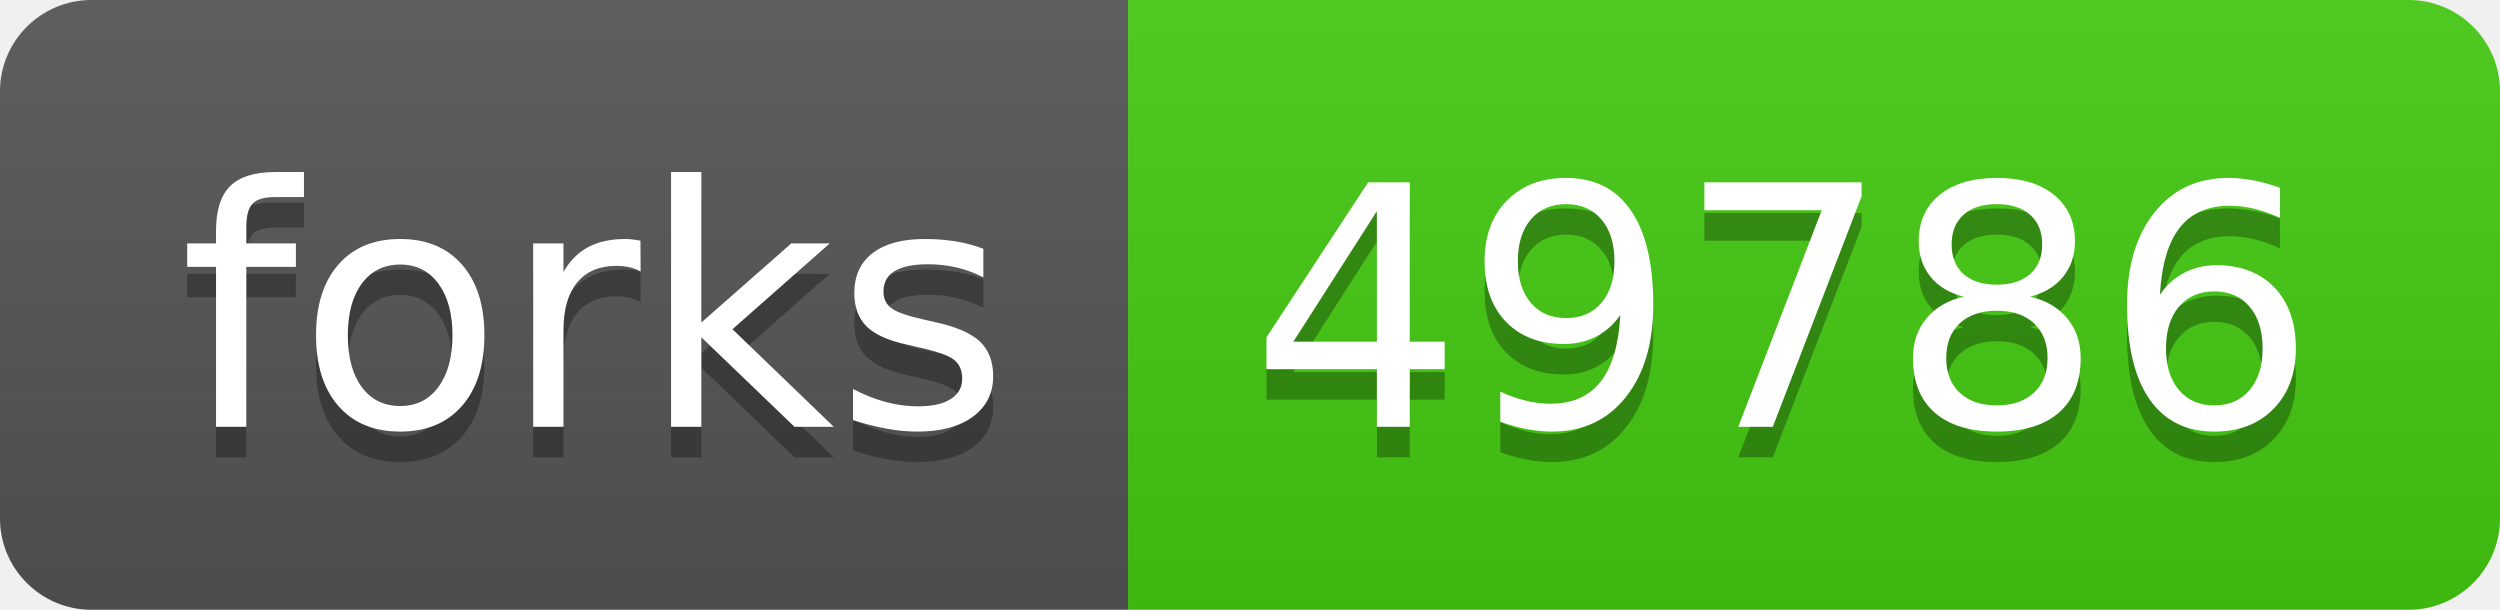
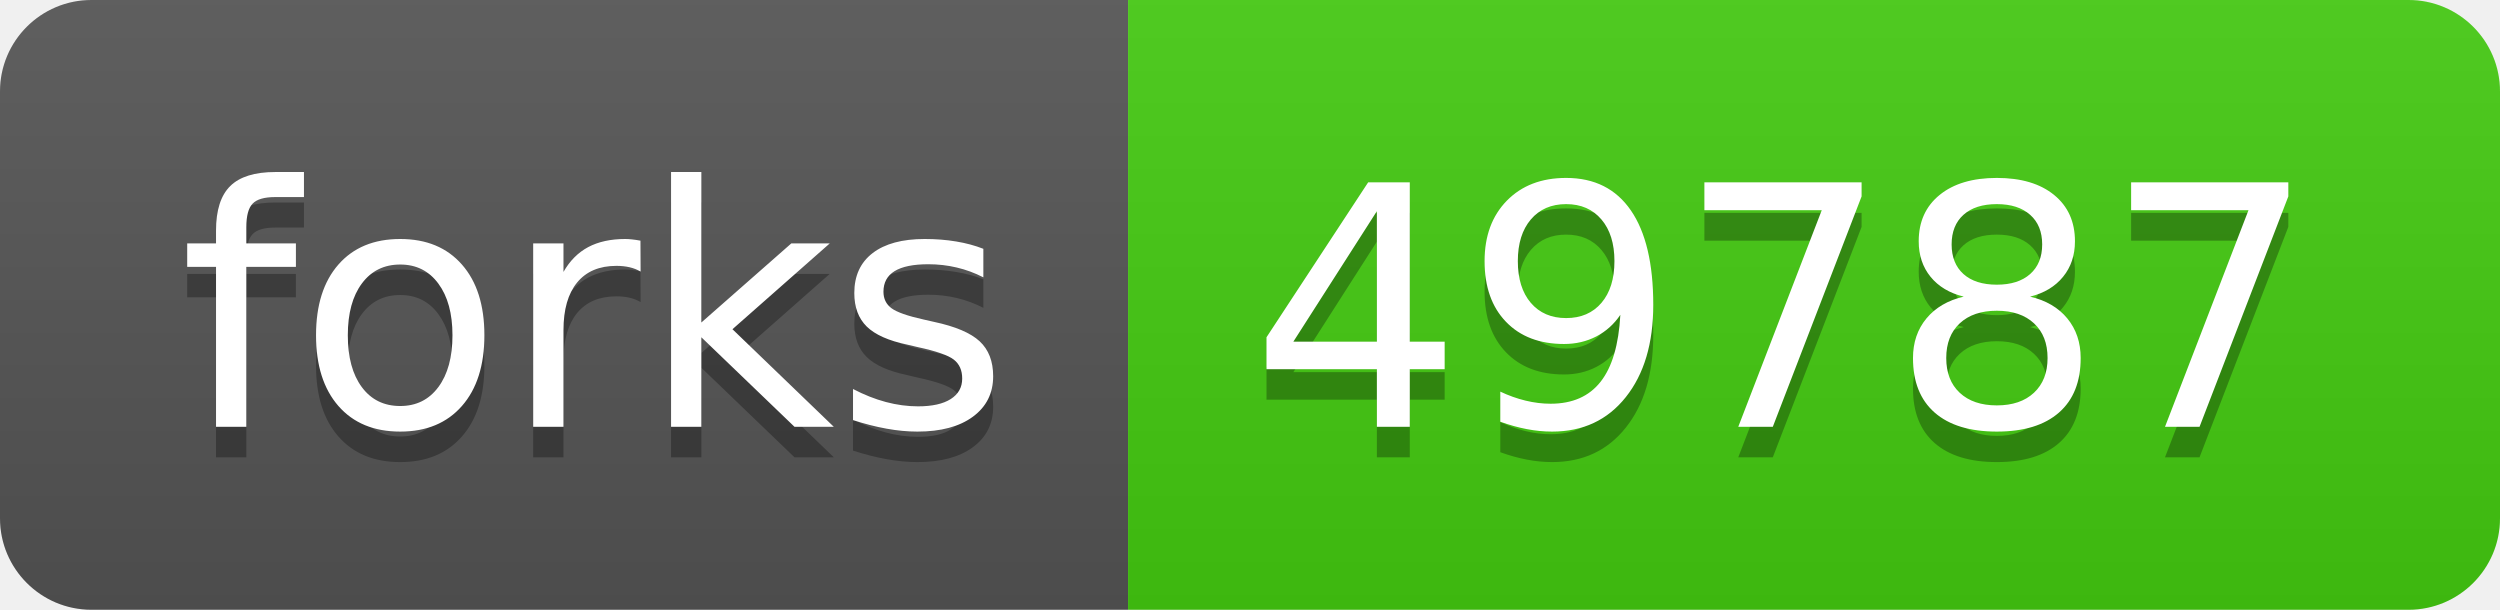
- <svg xmlns="http://www.w3.org/2000/svg" width="82" height="20" role="img" aria-label="forks: 49786">
+ <svg xmlns="http://www.w3.org/2000/svg" width="82" height="20" role="img" aria-label="forks: 49787">
  <linearGradient id="s" x2="0" y2="100%">
    <stop offset="0" stop-color="#bbb" stop-opacity=".1" />
    <stop offset="1" stop-opacity=".1" />
  </linearGradient>
  <clipPath id="r">
    <rect width="82" height="20" rx="3" fill="#fff" />
  </clipPath>
  <g clip-path="url(#r)">
    <rect width="37" height="20" fill="#555" />
    <rect x="37" width="45" height="20" fill="#4c1" />
    <rect width="82" height="20" fill="url(#s)" />
  </g>
  <g fill="#fff" text-anchor="middle" font-family="Verdana,Geneva,DejaVu Sans,sans-serif" text-rendering="geometricPrecision" font-size="110">
    <text aria-hidden="true" x="195" y="150" fill="#010101" fill-opacity=".3" transform="scale(.1)" textLength="270">forks</text>
    <text x="195" y="140" transform="scale(.1)" fill="#fff" textLength="270">forks</text>
-     <text aria-hidden="true" x="585" y="150" fill="#010101" fill-opacity=".3" transform="scale(.1)" textLength="350">49786</text>
-     <text x="585" y="140" transform="scale(.1)" fill="#fff" textLength="350">49786</text>
+     <text aria-hidden="true" x="585" y="150" fill="#010101" fill-opacity=".3" transform="scale(.1)" textLength="350">49787</text>
+     <text x="585" y="140" transform="scale(.1)" fill="#fff" textLength="350">49787</text>
  </g>
</svg>
